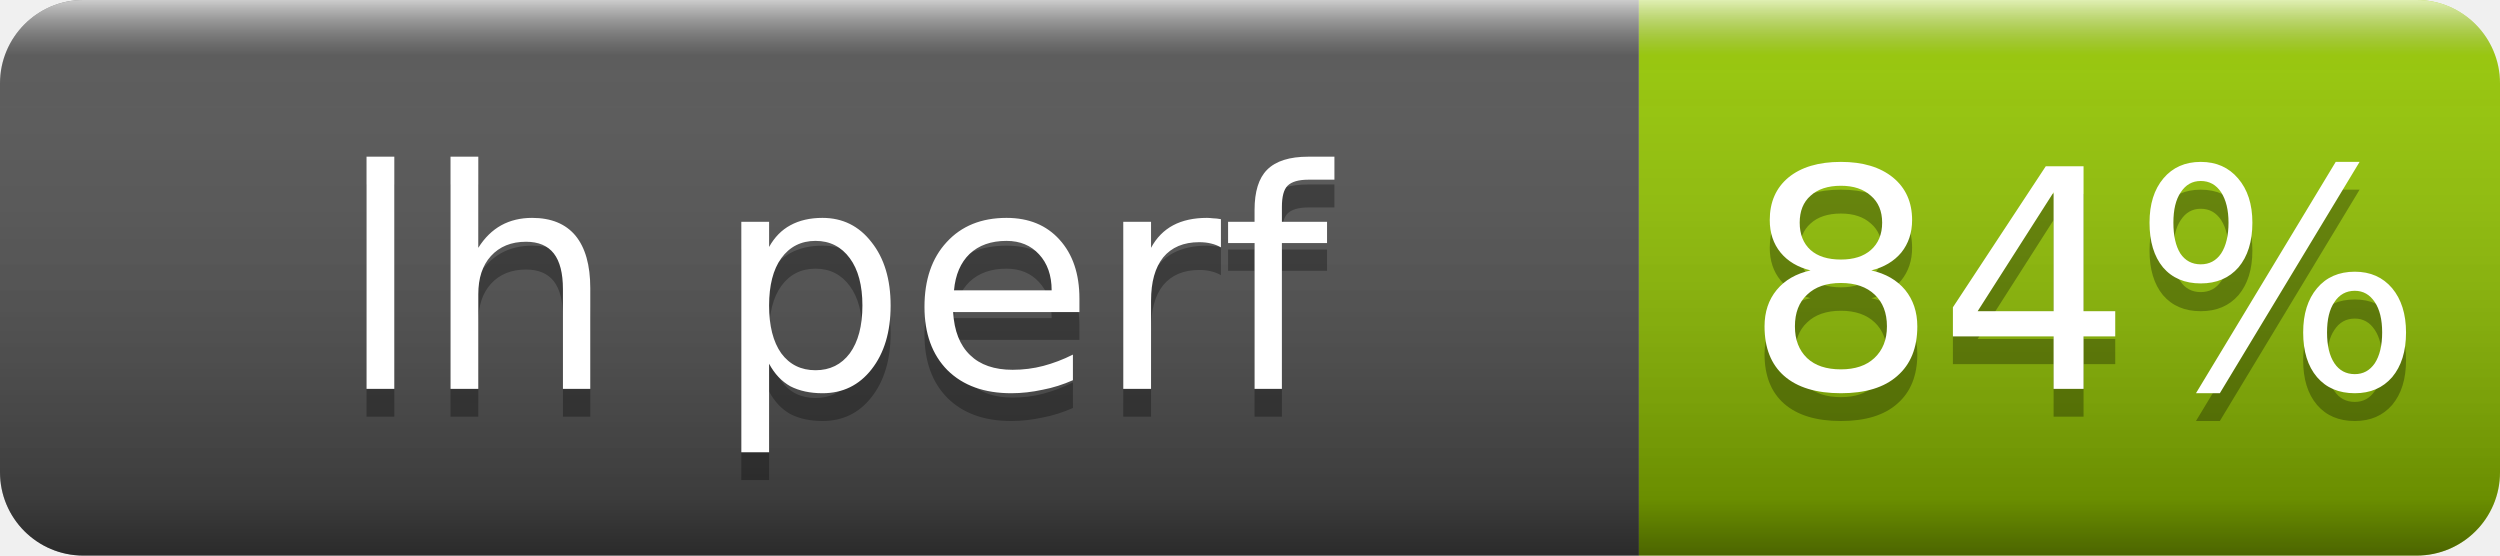
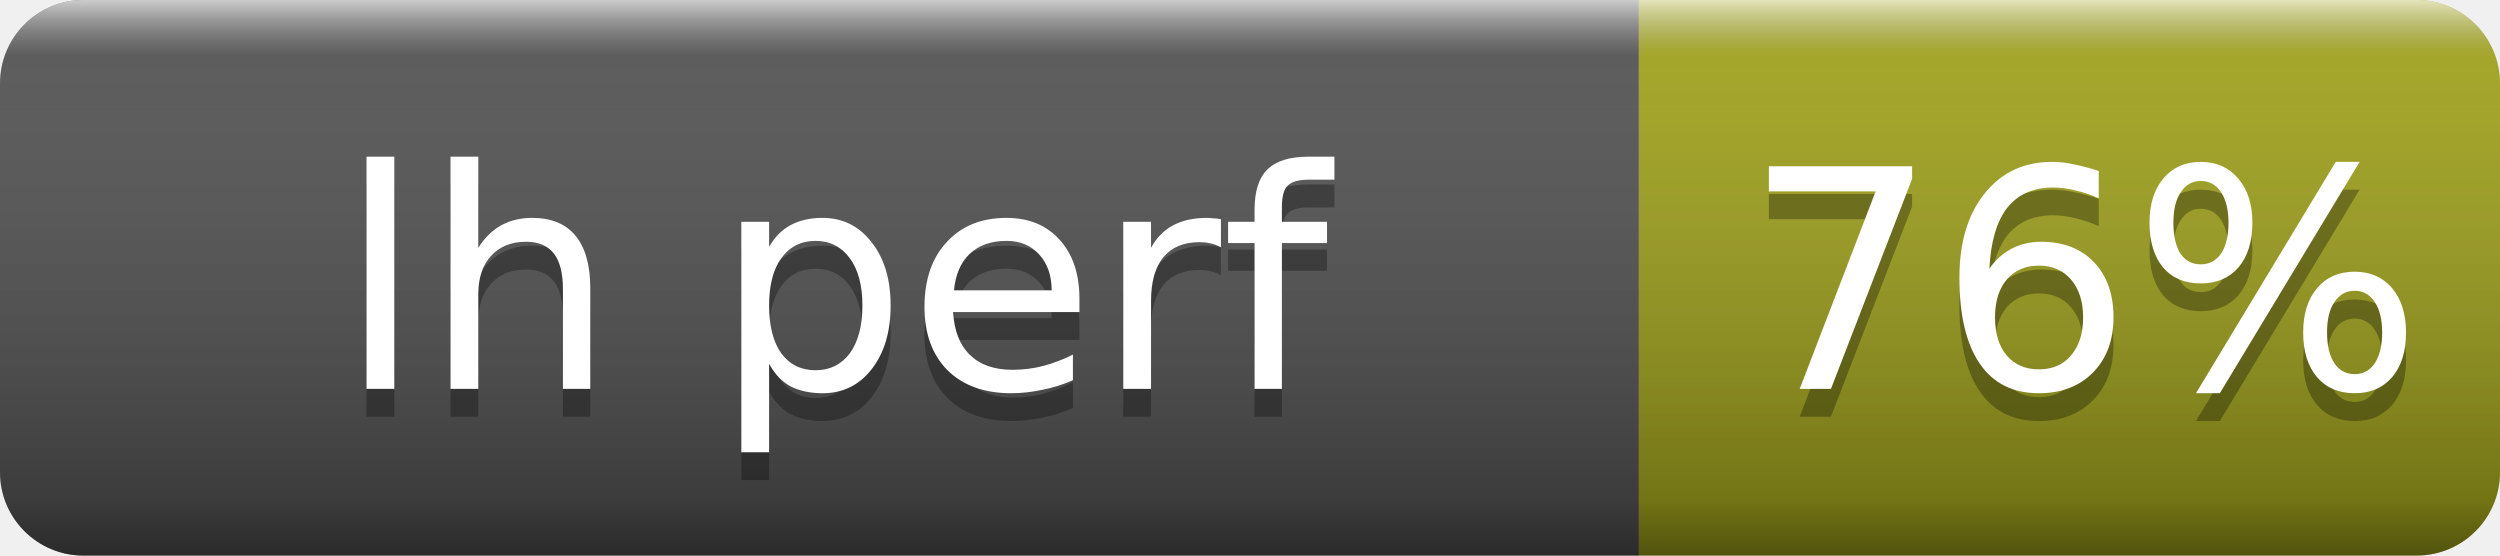
- <svg xmlns="http://www.w3.org/2000/svg" width="90" height="20" role="img" aria-label="lh perf: 84%">
+ <svg xmlns="http://www.w3.org/2000/svg" width="90" height="20" role="img" aria-label="lh perf: 76%">
  <linearGradient id="s" x2="0" y2="100%">
    <stop offset="0" stop-color="#fff" stop-opacity=".7" />
    <stop offset=".1" stop-color="#aaa" stop-opacity=".1" />
    <stop offset=".9" stop-opacity=".3" />
    <stop offset="1" stop-opacity=".5" />
  </linearGradient>
  <clipPath id="r">
    <rect width="90" height="20" rx="3" fill="#fff" />
  </clipPath>
  <g clip-path="url(#r)">
    <rect width="59" height="20" fill="#555" />
-     <rect x="59" width="31" height="20" fill="#97ca00" />
+     <rect x="59" width="31" height="20" fill="#a4a61d" />
    <rect width="90" height="20" fill="url(#s)" />
  </g>
  <g fill="#fff" text-anchor="middle" font-family="Verdana,Geneva,DejaVu Sans,sans-serif" font-size="11">
    <text x="30" y="15" fill="#010101" fill-opacity=".3">lh perf</text>
    <text x="30" y="14">lh perf</text>
-     <text x="75" y="15" fill="#010101" fill-opacity=".3">84%</text>
-     <text x="75" y="14">84%</text>
+     <text x="75" y="15" fill="#010101" fill-opacity=".3">76%</text>
+     <text x="75" y="14">76%</text>
  </g>
</svg>
